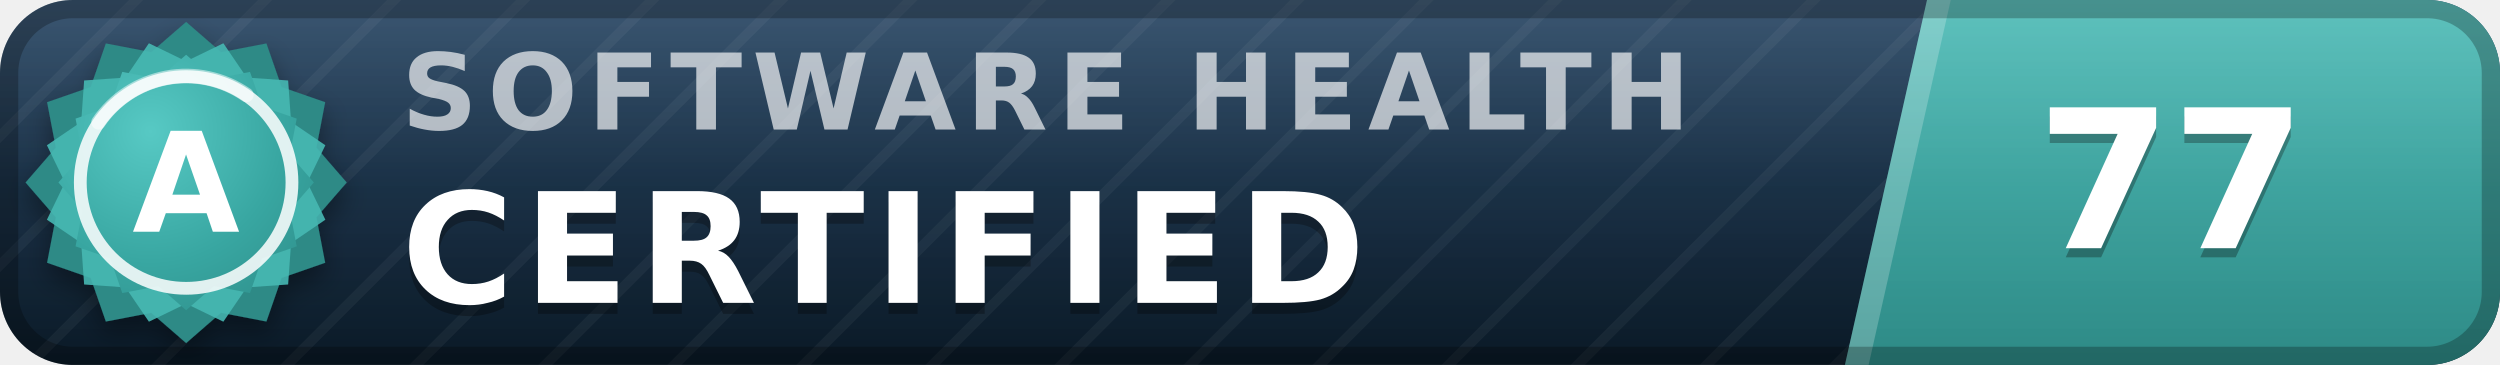
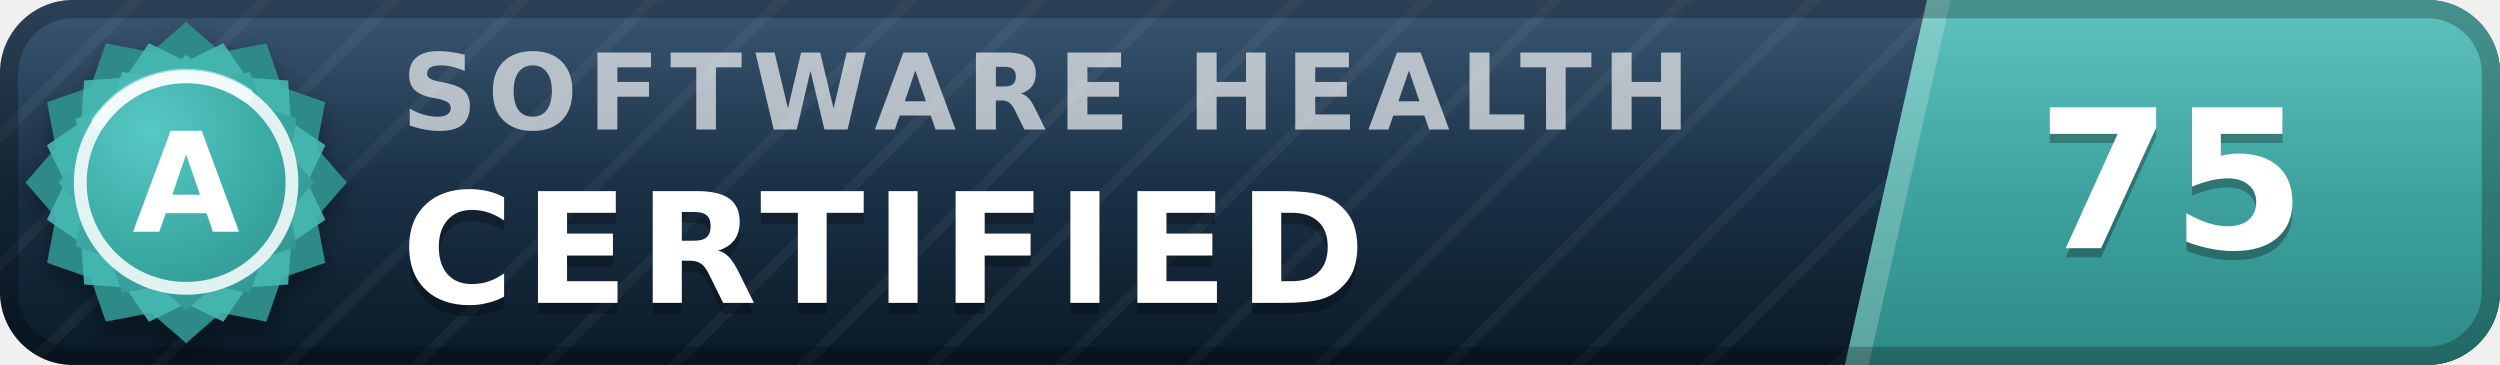
- <svg xmlns="http://www.w3.org/2000/svg" width="137" height="20" viewBox="0 0 137 20" role="img" aria-label="inspect.software software health index 77 of 100, certified (grade A)" font-family="Verdana,DejaVu Sans,Geneva,sans-serif">
+ <svg xmlns="http://www.w3.org/2000/svg" width="137" height="20" viewBox="0 0 137 20" role="img" aria-label="inspect.software software health index 75 of 100, certified (grade A)" font-family="Verdana,DejaVu Sans,Geneva,sans-serif">
  <defs>
    <linearGradient id="plate" x1="0" y1="0" x2="0" y2="1">
      <stop offset="0" stop-color="#1d3d5c" />
      <stop offset="1" stop-color="#0a1926" />
    </linearGradient>
    <linearGradient id="endplate" x1="0" y1="0" x2="0" y2="1">
      <stop offset="0" stop-color="#46b8b3" />
      <stop offset="1" stop-color="#2d8a86" />
    </linearGradient>
    <linearGradient id="gloss" x1="0" y1="0" x2="0" y2="1">
      <stop offset="0" stop-color="#fff" stop-opacity=".13" />
      <stop offset=".5" stop-color="#fff" stop-opacity=".03" />
      <stop offset="1" stop-color="#fff" stop-opacity="0" />
    </linearGradient>
    <pattern id="guilloche" width="5" height="5" patternUnits="userSpaceOnUse" patternTransform="rotate(45)">
      <line x1="0" y1="0" x2="0" y2="5" stroke="#fff" stroke-opacity=".045" stroke-width="1.1" />
    </pattern>
    <clipPath id="rounded">
      <rect width="137" height="20" rx="4" />
    </clipPath>
    <radialGradient id="sealFace" cx=".36" cy=".3" r=".95">
      <stop offset="0" stop-color="#57c9c4" />
      <stop offset=".55" stop-color="#38a6a1" />
      <stop offset="1" stop-color="#2d8a86" />
    </radialGradient>
    <filter id="sealShadow" x="-40%" y="-40%" width="180%" height="180%">
      <feDropShadow dx="0" dy="0.7" stdDeviation="0.7" flood-color="#000" flood-opacity="0.38" />
    </filter>
  </defs>
  <g clip-path="url(#rounded)">
    <rect width="137" height="20" fill="url(#plate)" />
    <rect width="137" height="20" fill="url(#guilloche)" />
    <polygon points="105.6,0 137,0 137,20 101.1,20" fill="url(#endplate)" />
    <polygon points="105.6,0 106.9,0 102.4,20 101.1,20" fill="#fff" fill-opacity=".22" />
    <text x="22.0" y="7.1" font-size="5.8" letter-spacing="0.55" fill="#fff" fill-opacity=".66" font-weight="bold" textLength="76.3" lengthAdjust="spacing">SOFTWARE HEALTH</text>
    <text x="22.0" y="17.2" font-size="8.4" fill="#000" fill-opacity=".3" font-weight="bold" letter-spacing="0.55" textLength="57.7" lengthAdjust="spacing">CERTIFIED</text>
    <text x="22.0" y="16.6" font-size="8.4" fill="#fff" font-weight="bold" letter-spacing="0.55" textLength="57.7" lengthAdjust="spacing">CERTIFIED</text>
-     <text x="119.0" y="14.1" font-size="10.6" fill="#000" fill-opacity=".3" font-weight="bold" text-anchor="middle">77</text>
-     <text x="119.0" y="13.6" font-size="10.6" fill="#fff" font-weight="bold" text-anchor="middle">77</text>
+     <text x="119.0" y="14.1" font-size="10.6" fill="#000" fill-opacity=".3" font-weight="bold" text-anchor="middle">75</text>
+     <text x="119.0" y="13.6" font-size="10.6" fill="#fff" font-weight="bold" text-anchor="middle">75</text>
    <rect width="137" height="20" fill="url(#gloss)" />
  </g>
  <rect x=".5" y=".5" width="136" height="19" rx="3.5" fill="none" stroke="#000" stroke-opacity=".25" />
  <g filter="url(#sealShadow)">
    <path d="M10.20 1.20 L12.11 2.86 L14.60 2.38 L15.43 4.77 L17.82 5.60 L17.34 8.09 L19.00 10.00 L17.34 11.91 L17.82 14.40 L15.43 15.23 L14.60 17.62 L12.11 17.14 L10.20 18.80 L8.29 17.14 L5.80 17.62 L4.97 15.23 L2.58 14.40 L3.06 11.91 L1.40 10.00 L3.06 8.09 L2.58 5.60 L4.97 4.77 L5.80 2.38 L8.29 2.86 L10.20 1.20 Z" fill="#2d8a86" />
  </g>
  <path d="M12.24 2.37 L13.52 4.25 L15.79 4.41 L15.95 6.68 L17.83 7.96 L16.84 10.00 L17.83 12.04 L15.95 13.32 L15.79 15.59 L13.52 15.75 L12.24 17.63 L10.20 16.64 L8.16 17.63 L6.88 15.75 L4.61 15.59 L4.45 13.32 L2.57 12.04 L3.56 10.00 L2.57 7.96 L4.45 6.68 L4.61 4.41 L6.88 4.25 L8.16 2.37 L10.20 3.36 L12.24 2.37 Z" fill="#46b8b3" fill-opacity=".9" />
  <path d="M10.20 3.00 L11.72 4.32 L13.70 3.94 L14.36 5.84 L16.26 6.50 L15.88 8.48 L17.20 10.00 L15.88 11.52 L16.26 13.50 L14.36 14.16 L13.70 16.06 L11.72 15.68 L10.20 17.00 L8.68 15.68 L6.70 16.06 L6.04 14.16 L4.14 13.50 L4.52 11.52 L3.20 10.00 L4.52 8.48 L4.14 6.50 L6.04 5.84 L6.70 3.94 L8.68 4.32 L10.20 3.00 Z" fill="url(#sealFace)" />
  <circle cx="10.2" cy="10.0" r="5.8" fill="none" stroke="#fff" stroke-opacity=".85" stroke-width=".7" />
  <path d="M5.4 6.7 A5.8 5.8 0 0 1 13.5 5.2" stroke="#fff" stroke-opacity=".5" stroke-width=".8" fill="none" stroke-linecap="round" />
  <text x="10.2" y="12.7" font-size="7.6" fill="#fff" font-weight="bold" text-anchor="middle" letter-spacing=".2">A</text>
</svg>
